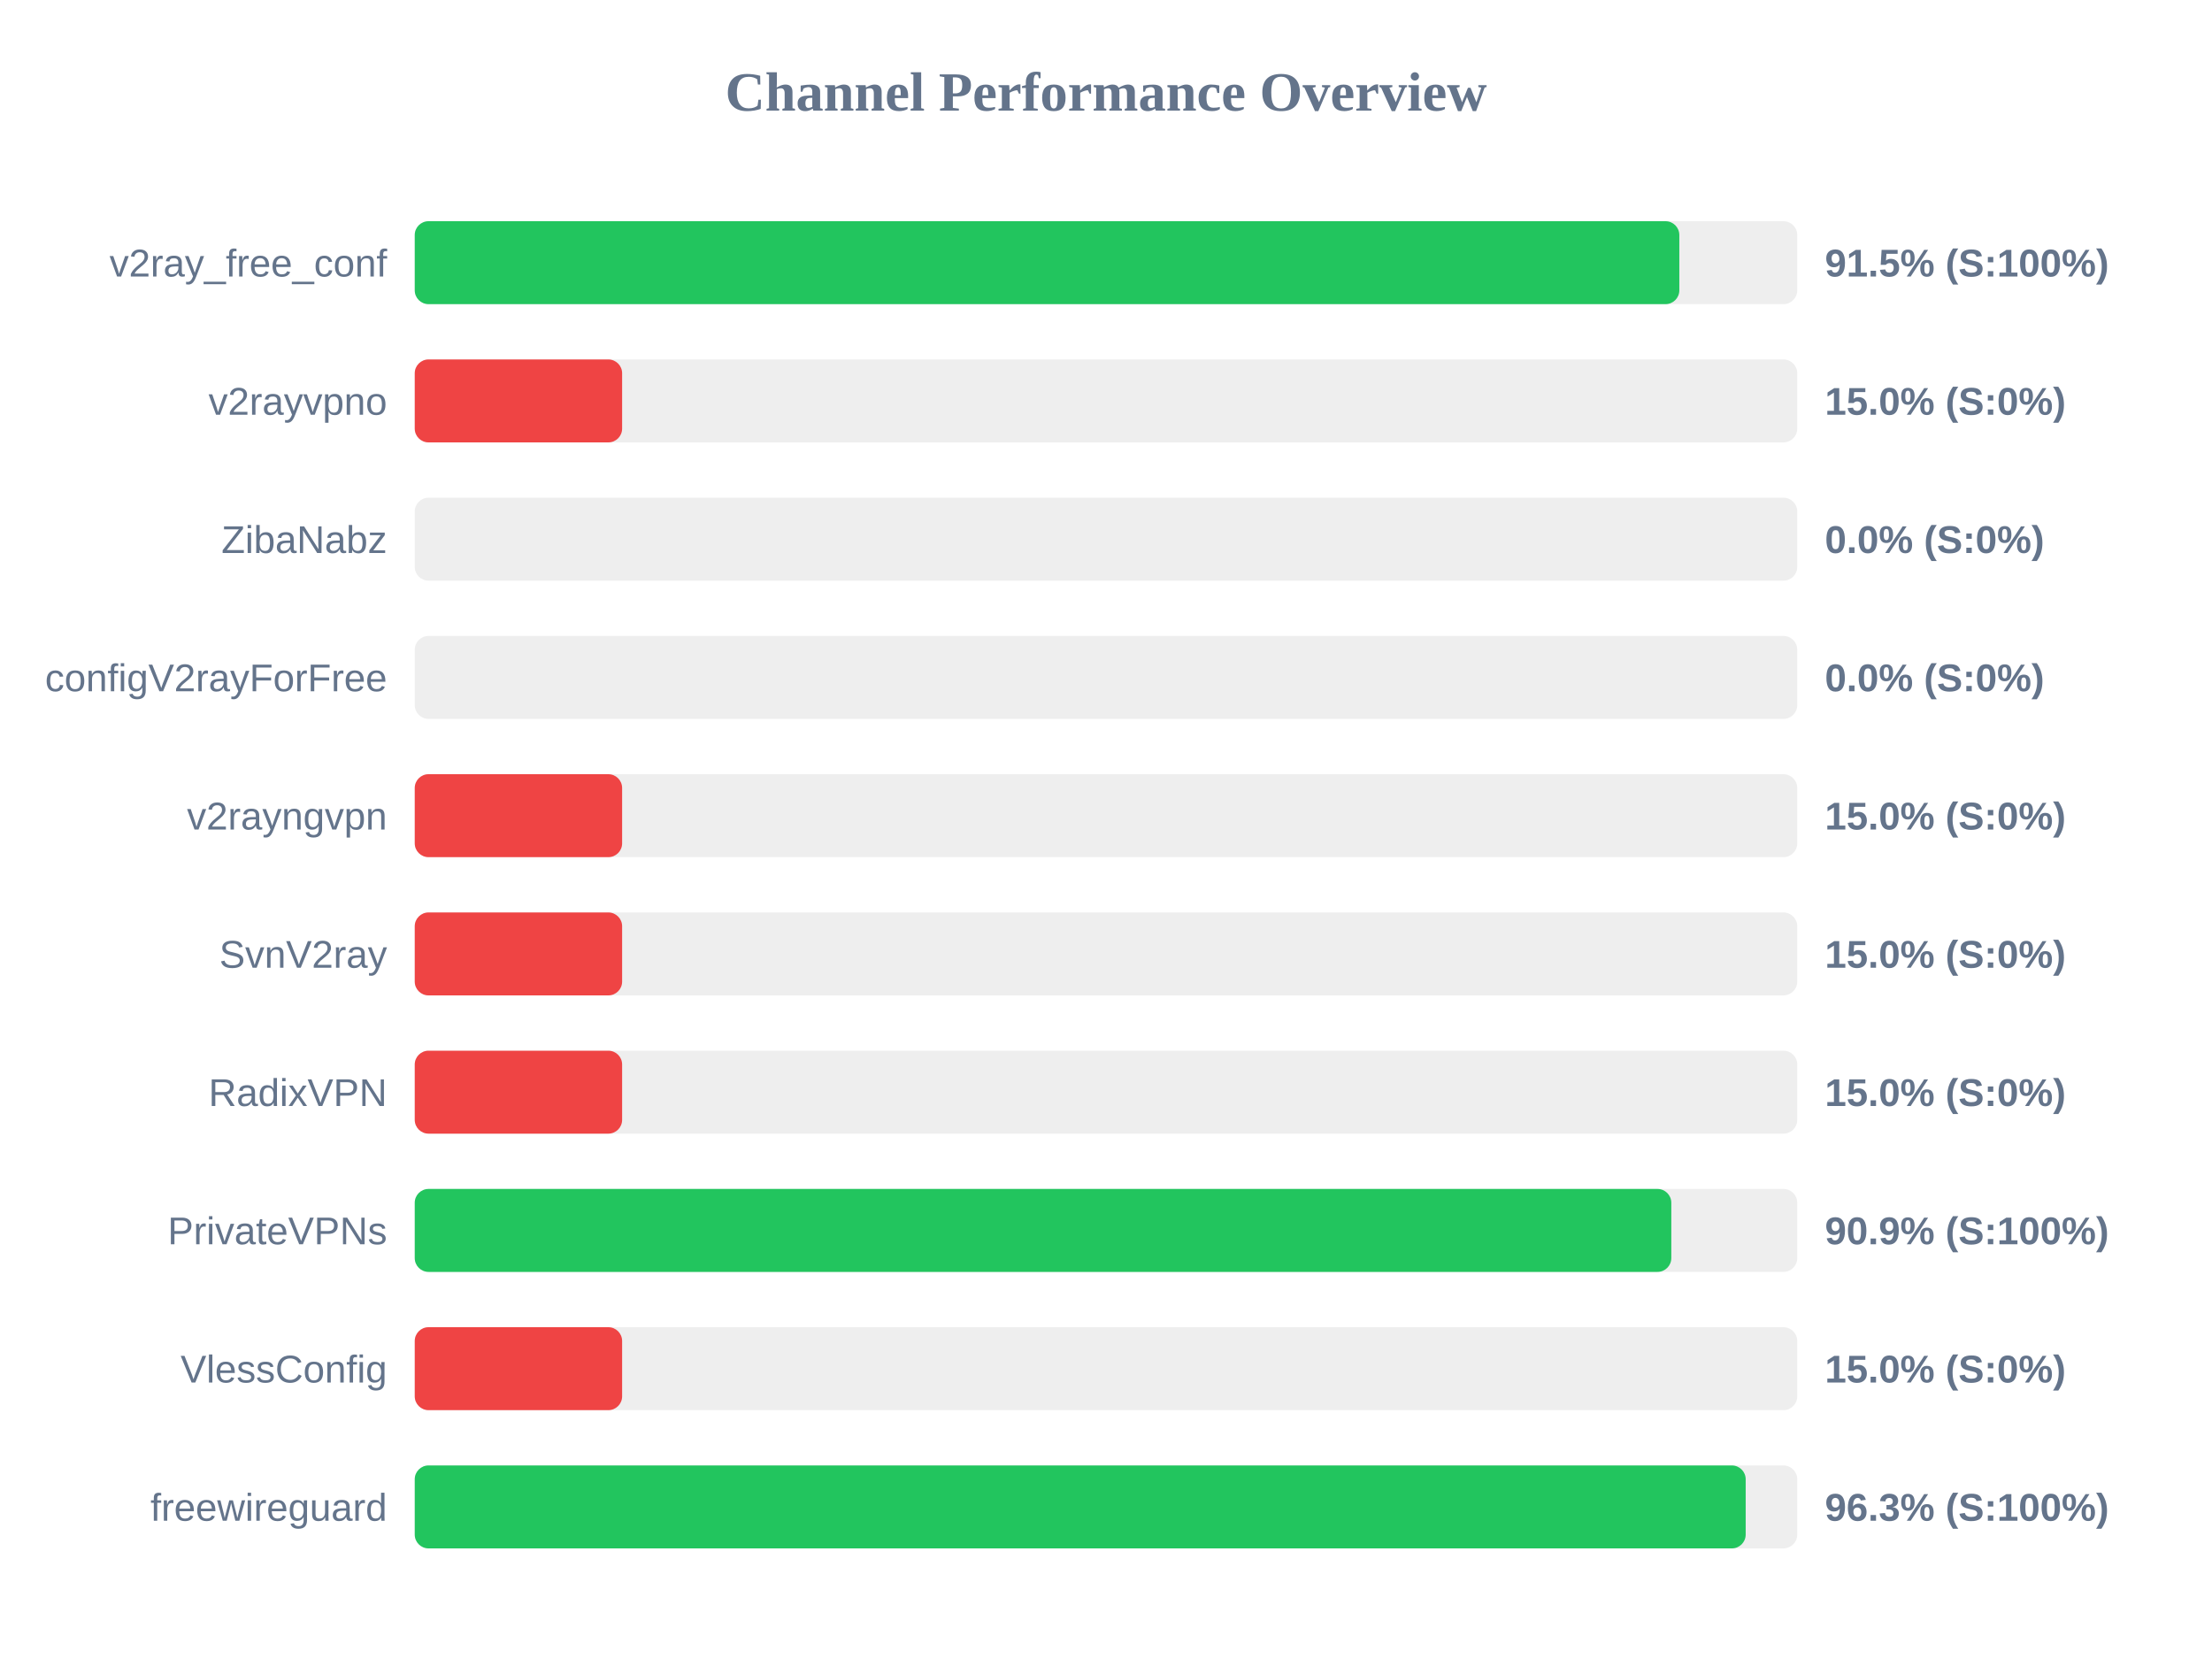
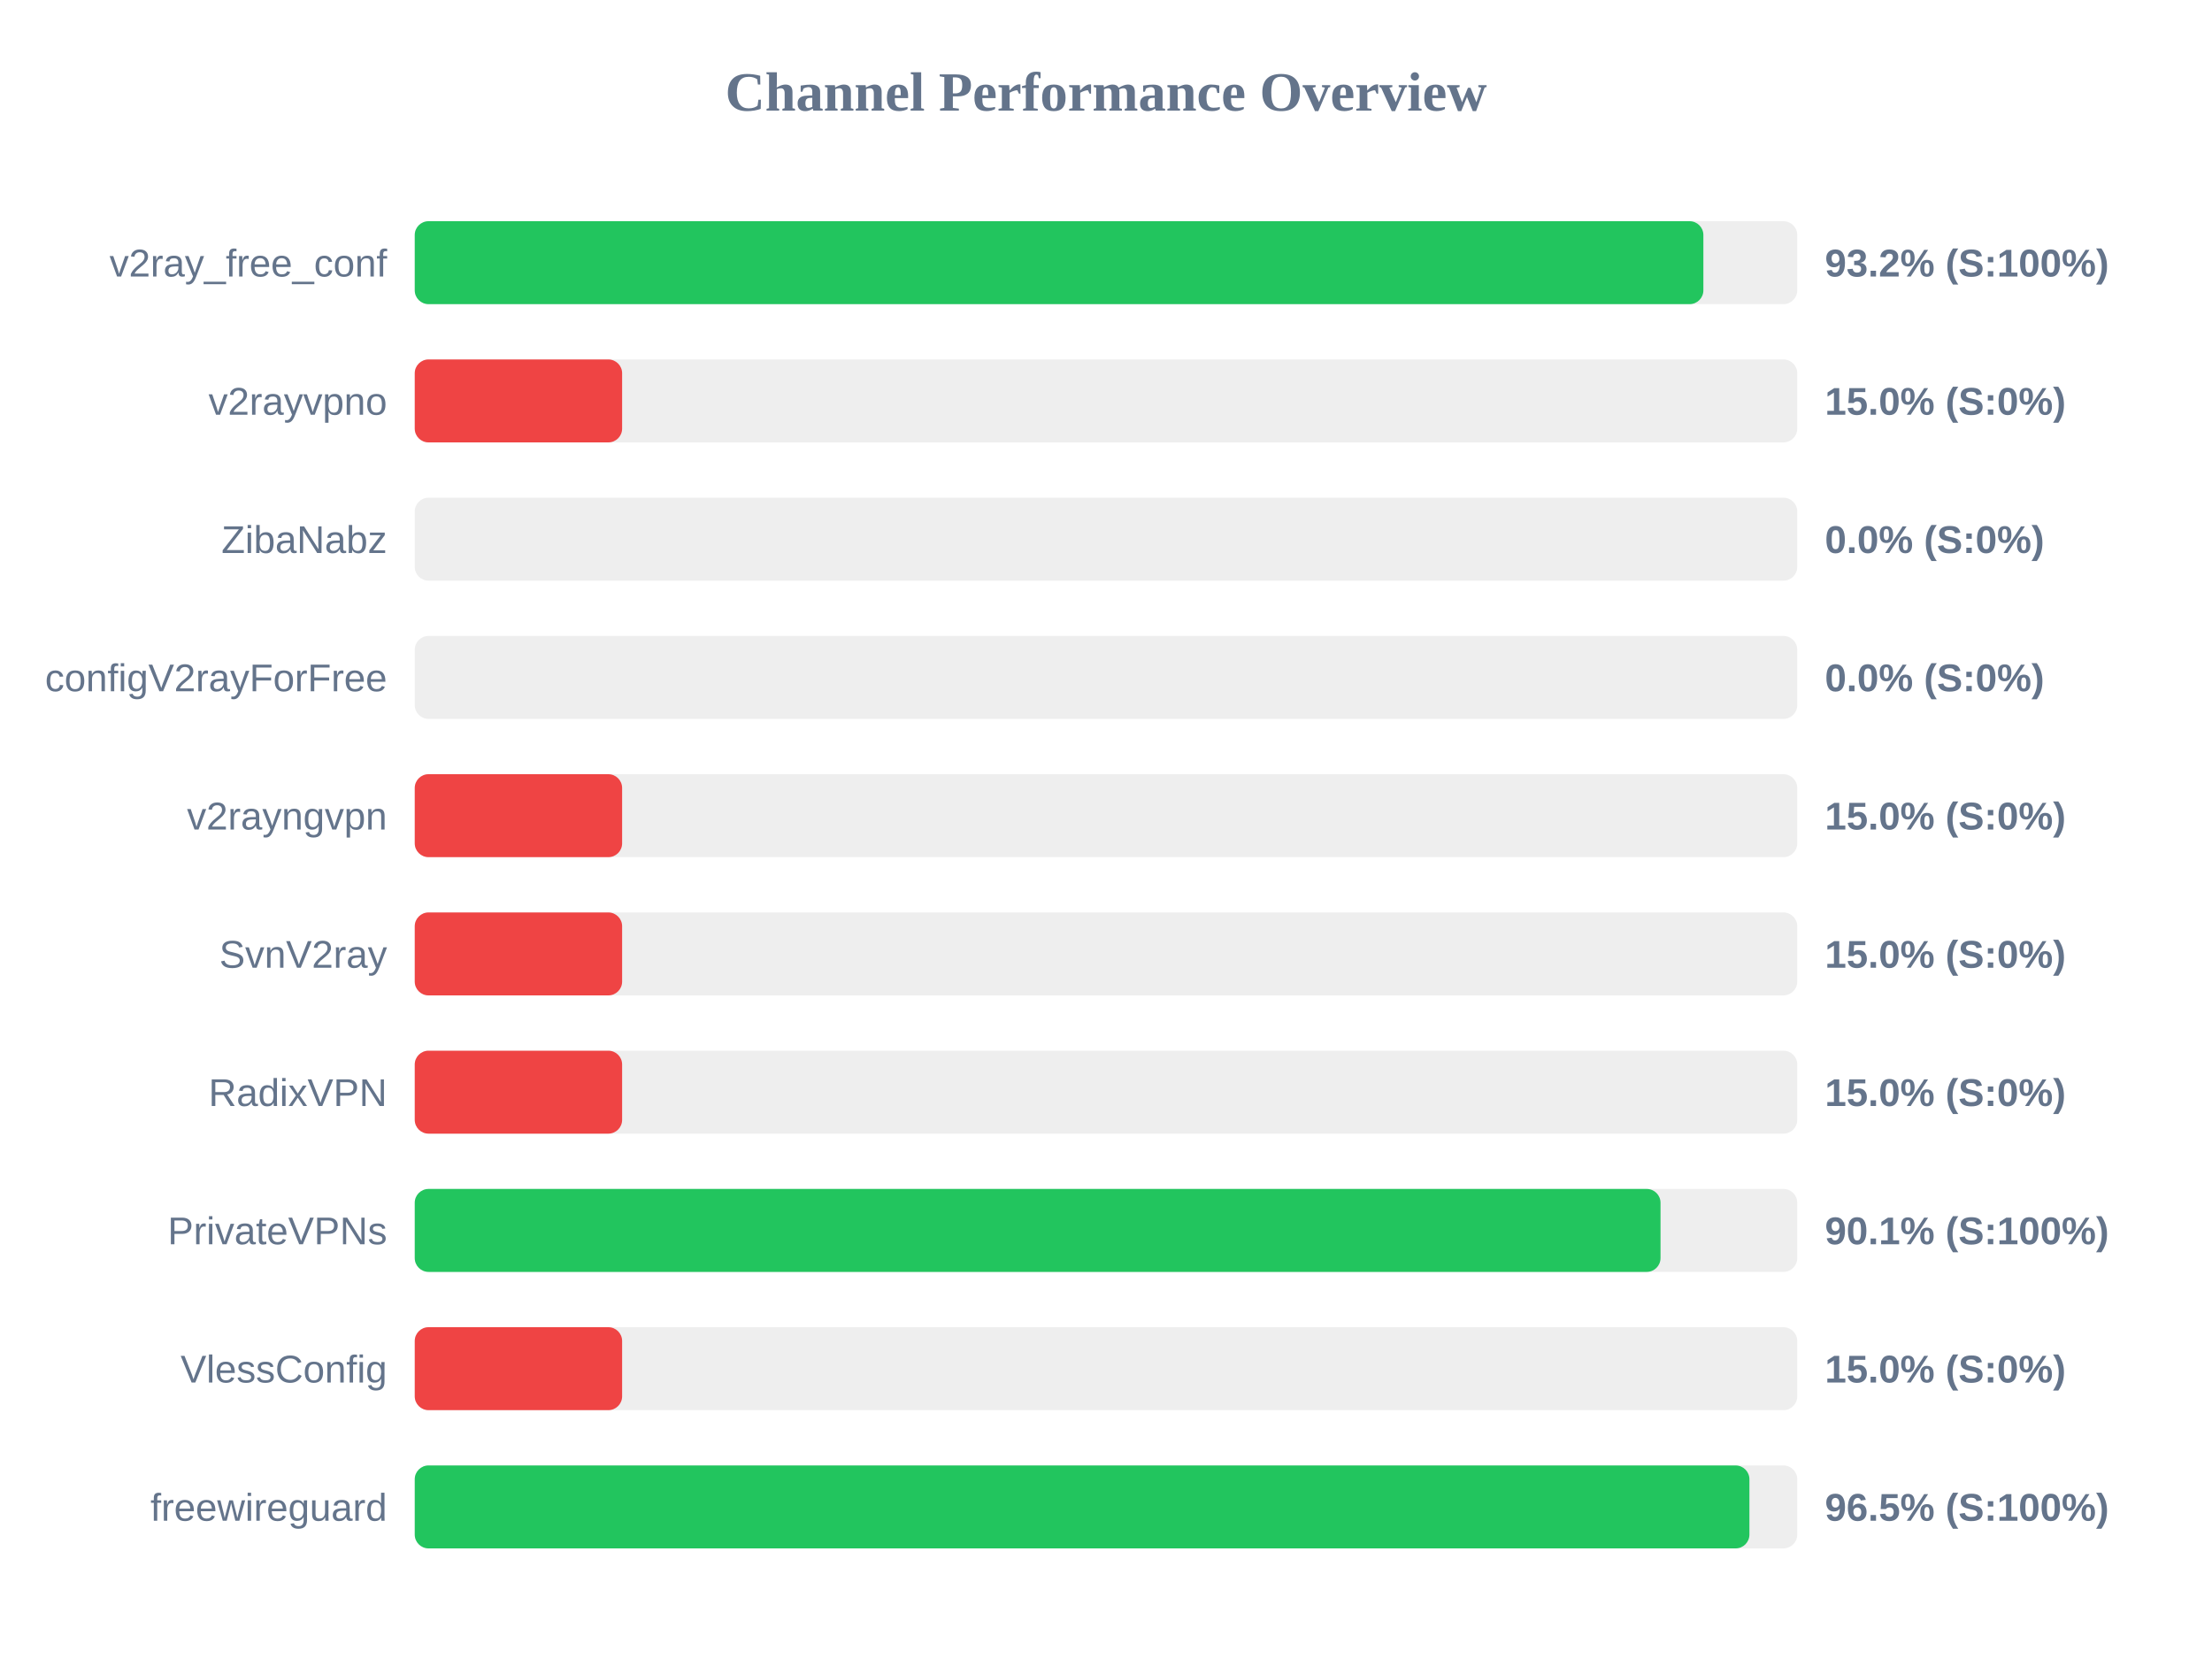
<svg xmlns="http://www.w3.org/2000/svg" width="800" height="600" version="1.1">
  <style>
        .row { font: 14px Arial; fill: #64748b; }
        .score { font: bold 14px Arial; fill: #64748b; }
    </style>
  <text x="400" y="40" text-anchor="middle" font-size="20px" font-weight="bold" fill="#64748b">Channel Performance Overview</text>
  <rect x="150" y="80" width="500" height="30" fill="#eee" rx="5" />
-   <rect x="150" y="80" width="457.35" height="30" fill="#22c55e" rx="5" />
+   <rect x="150" y="80" width="466.05" height="30" fill="#22c55e" rx="5" />
  <text x="140" y="100" text-anchor="end" class="row">v2ray_free_conf</text>
-   <text x="660" y="100" text-anchor="start" class="score">91.5% (S:100%)</text>
+   <text x="660" y="100" text-anchor="start" class="score">93.2% (S:100%)</text>
  <rect x="150" y="130" width="500" height="30" fill="#eee" rx="5" />
  <rect x="150" y="130" width="75.0" height="30" fill="#ef4444" rx="5" />
  <text x="140" y="150" text-anchor="end" class="row">v2rayvpno</text>
  <text x="660" y="150" text-anchor="start" class="score">15.0% (S:0%)</text>
  <rect x="150" y="180" width="500" height="30" fill="#eee" rx="5" />
  <rect x="150" y="180" width="0.0" height="30" fill="#ef4444" rx="5" />
  <text x="140" y="200" text-anchor="end" class="row">ZibaNabz</text>
  <text x="660" y="200" text-anchor="start" class="score">0.0% (S:0%)</text>
  <rect x="150" y="230" width="500" height="30" fill="#eee" rx="5" />
  <rect x="150" y="230" width="0.0" height="30" fill="#ef4444" rx="5" />
  <text x="140" y="250" text-anchor="end" class="row">configV2rayForFree</text>
  <text x="660" y="250" text-anchor="start" class="score">0.0% (S:0%)</text>
  <rect x="150" y="280" width="500" height="30" fill="#eee" rx="5" />
  <rect x="150" y="280" width="75.0" height="30" fill="#ef4444" rx="5" />
  <text x="140" y="300" text-anchor="end" class="row">v2rayngvpn</text>
  <text x="660" y="300" text-anchor="start" class="score">15.0% (S:0%)</text>
  <rect x="150" y="330" width="500" height="30" fill="#eee" rx="5" />
  <rect x="150" y="330" width="75.0" height="30" fill="#ef4444" rx="5" />
  <text x="140" y="350" text-anchor="end" class="row">SvnV2ray</text>
  <text x="660" y="350" text-anchor="start" class="score">15.0% (S:0%)</text>
  <rect x="150" y="380" width="500" height="30" fill="#eee" rx="5" />
  <rect x="150" y="380" width="75.0" height="30" fill="#ef4444" rx="5" />
  <text x="140" y="400" text-anchor="end" class="row">RadixVPN</text>
  <text x="660" y="400" text-anchor="start" class="score">15.0% (S:0%)</text>
  <rect x="150" y="430" width="500" height="30" fill="#eee" rx="5" />
-   <rect x="150" y="430" width="454.45" height="30" fill="#22c55e" rx="5" />
+   <rect x="150" y="430" width="450.55" height="30" fill="#22c55e" rx="5" />
  <text x="140" y="450" text-anchor="end" class="row">PrivateVPNs</text>
-   <text x="660" y="450" text-anchor="start" class="score">90.9% (S:100%)</text>
+   <text x="660" y="450" text-anchor="start" class="score">90.1% (S:100%)</text>
  <rect x="150" y="480" width="500" height="30" fill="#eee" rx="5" />
  <rect x="150" y="480" width="75.0" height="30" fill="#ef4444" rx="5" />
  <text x="140" y="500" text-anchor="end" class="row">VlessConfig</text>
  <text x="660" y="500" text-anchor="start" class="score">15.0% (S:0%)</text>
  <rect x="150" y="530" width="500" height="30" fill="#eee" rx="5" />
-   <rect x="150" y="530" width="481.35" height="30" fill="#22c55e" rx="5" />
+   <rect x="150" y="530" width="482.7" height="30" fill="#22c55e" rx="5" />
  <text x="140" y="550" text-anchor="end" class="row">freewireguard</text>
-   <text x="660" y="550" text-anchor="start" class="score">96.3% (S:100%)</text>
+   <text x="660" y="550" text-anchor="start" class="score">96.5% (S:100%)</text>
</svg>
